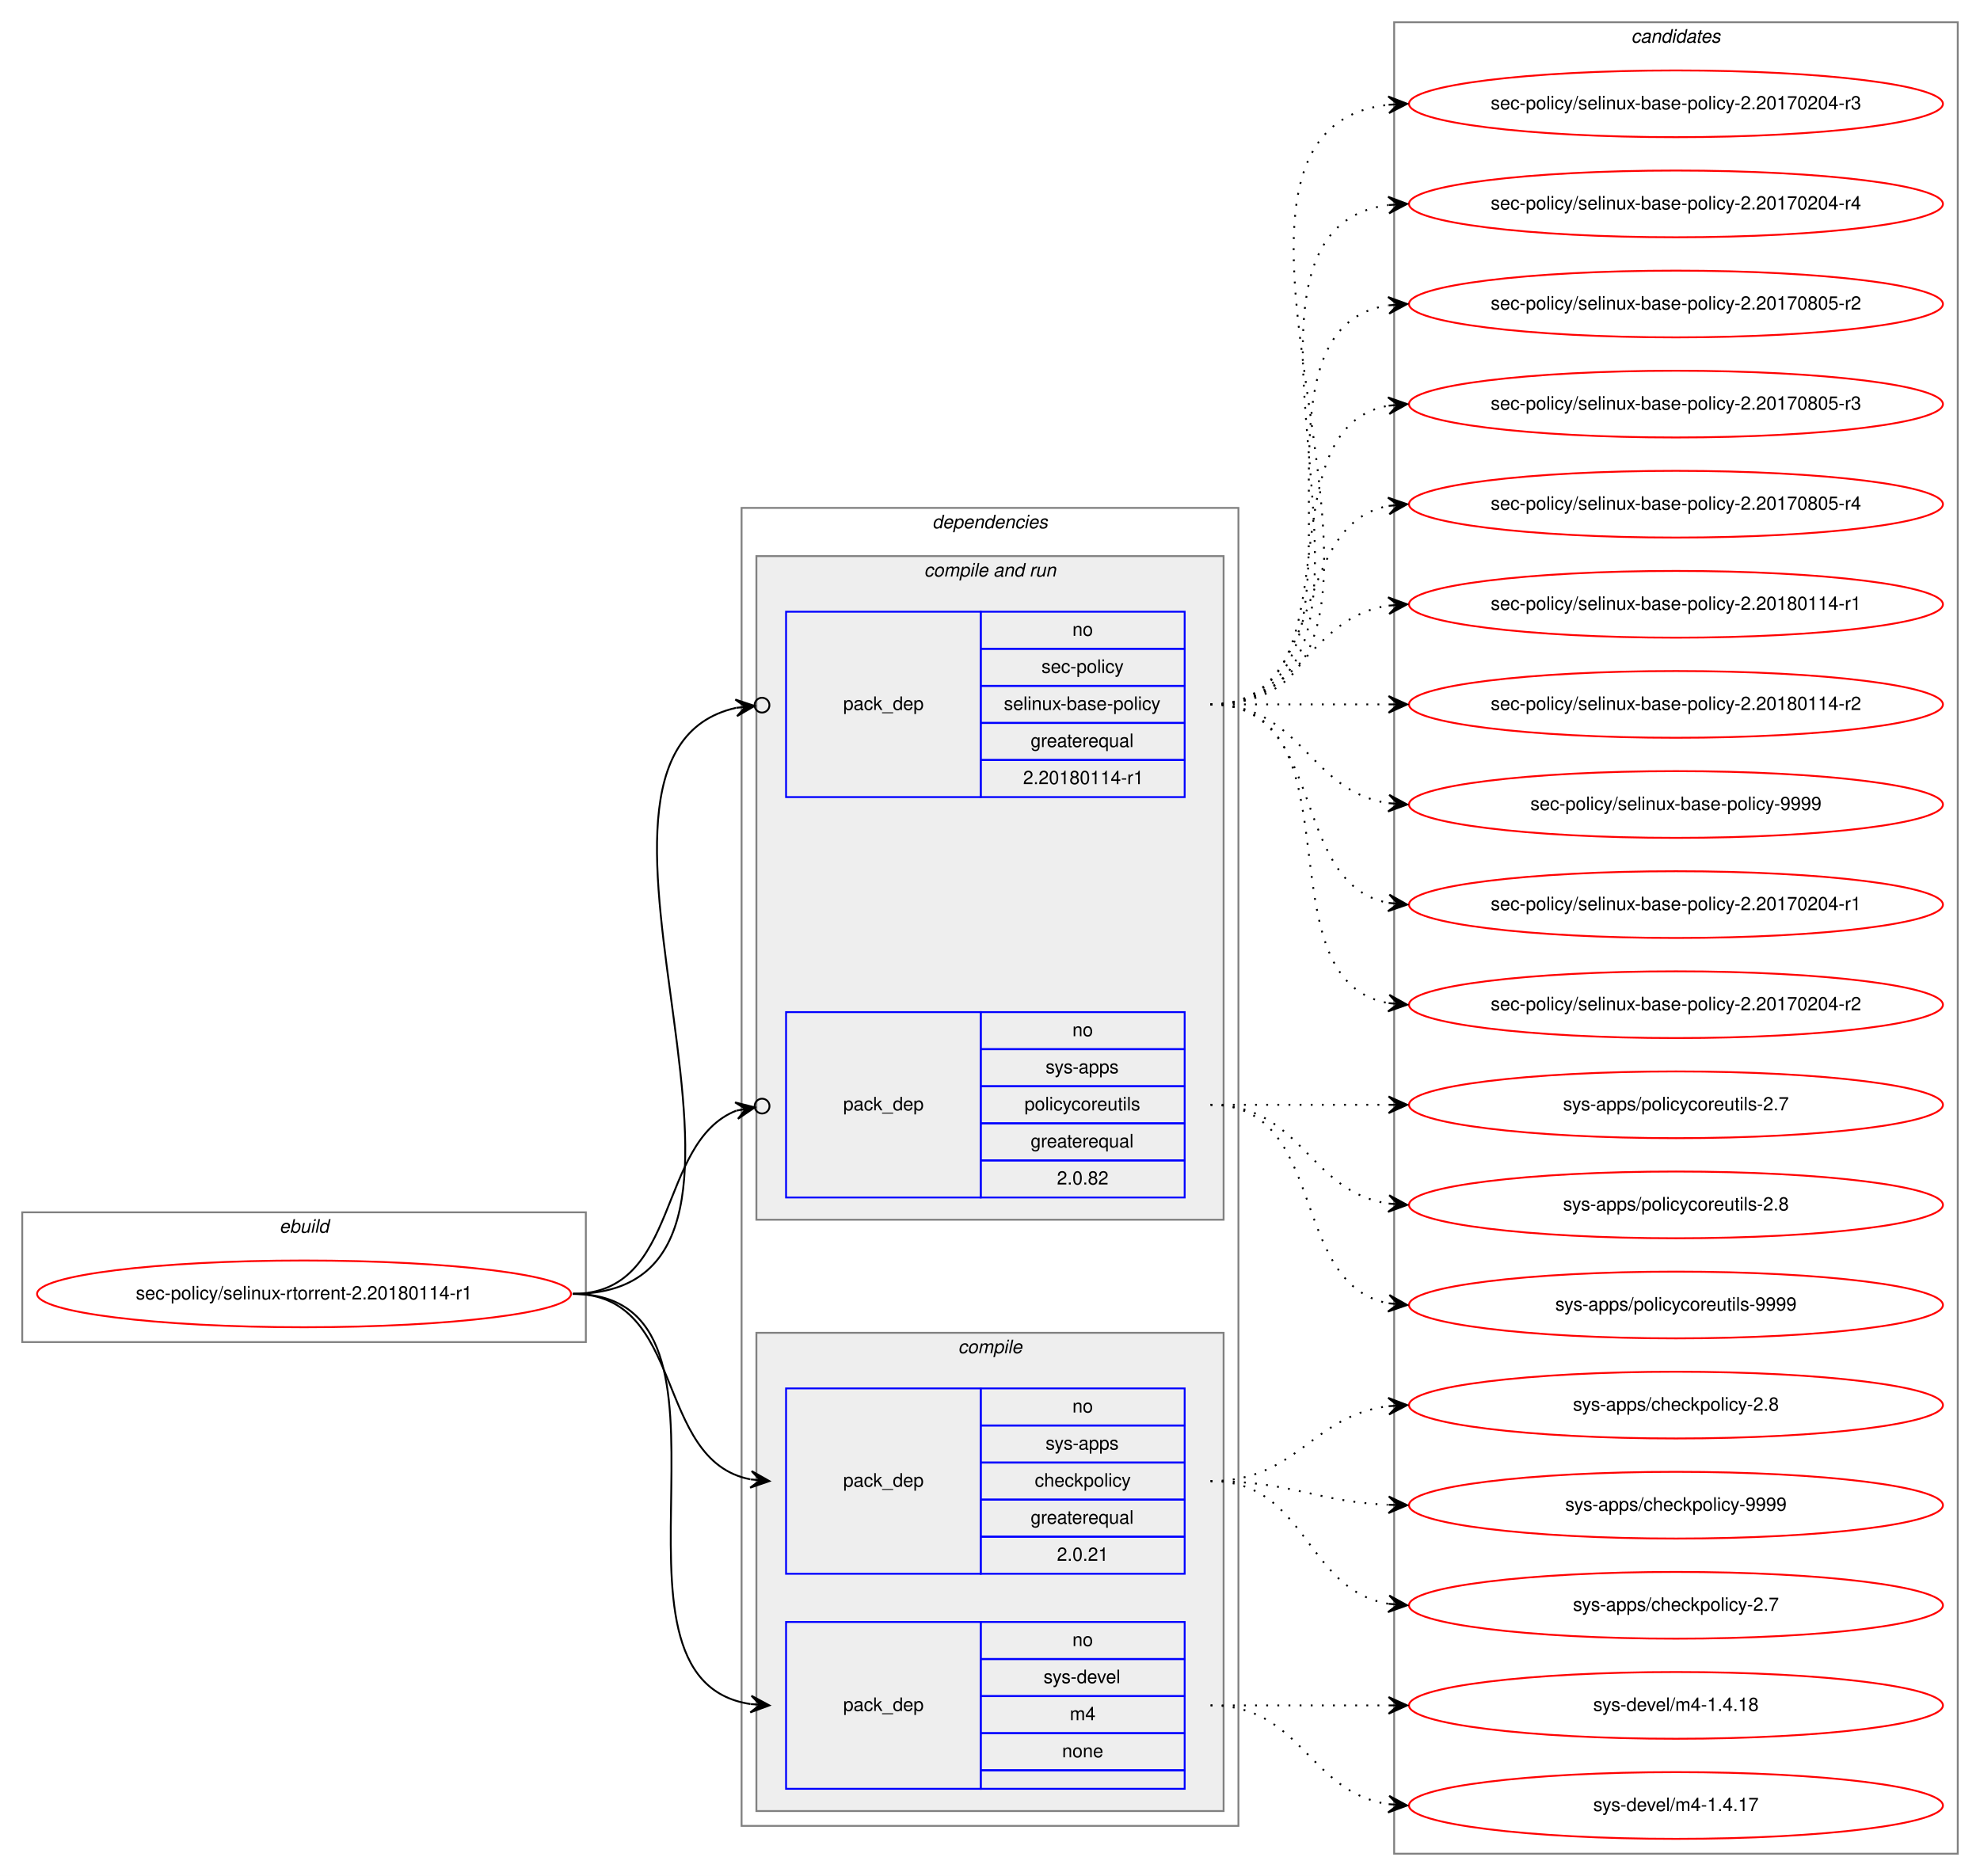
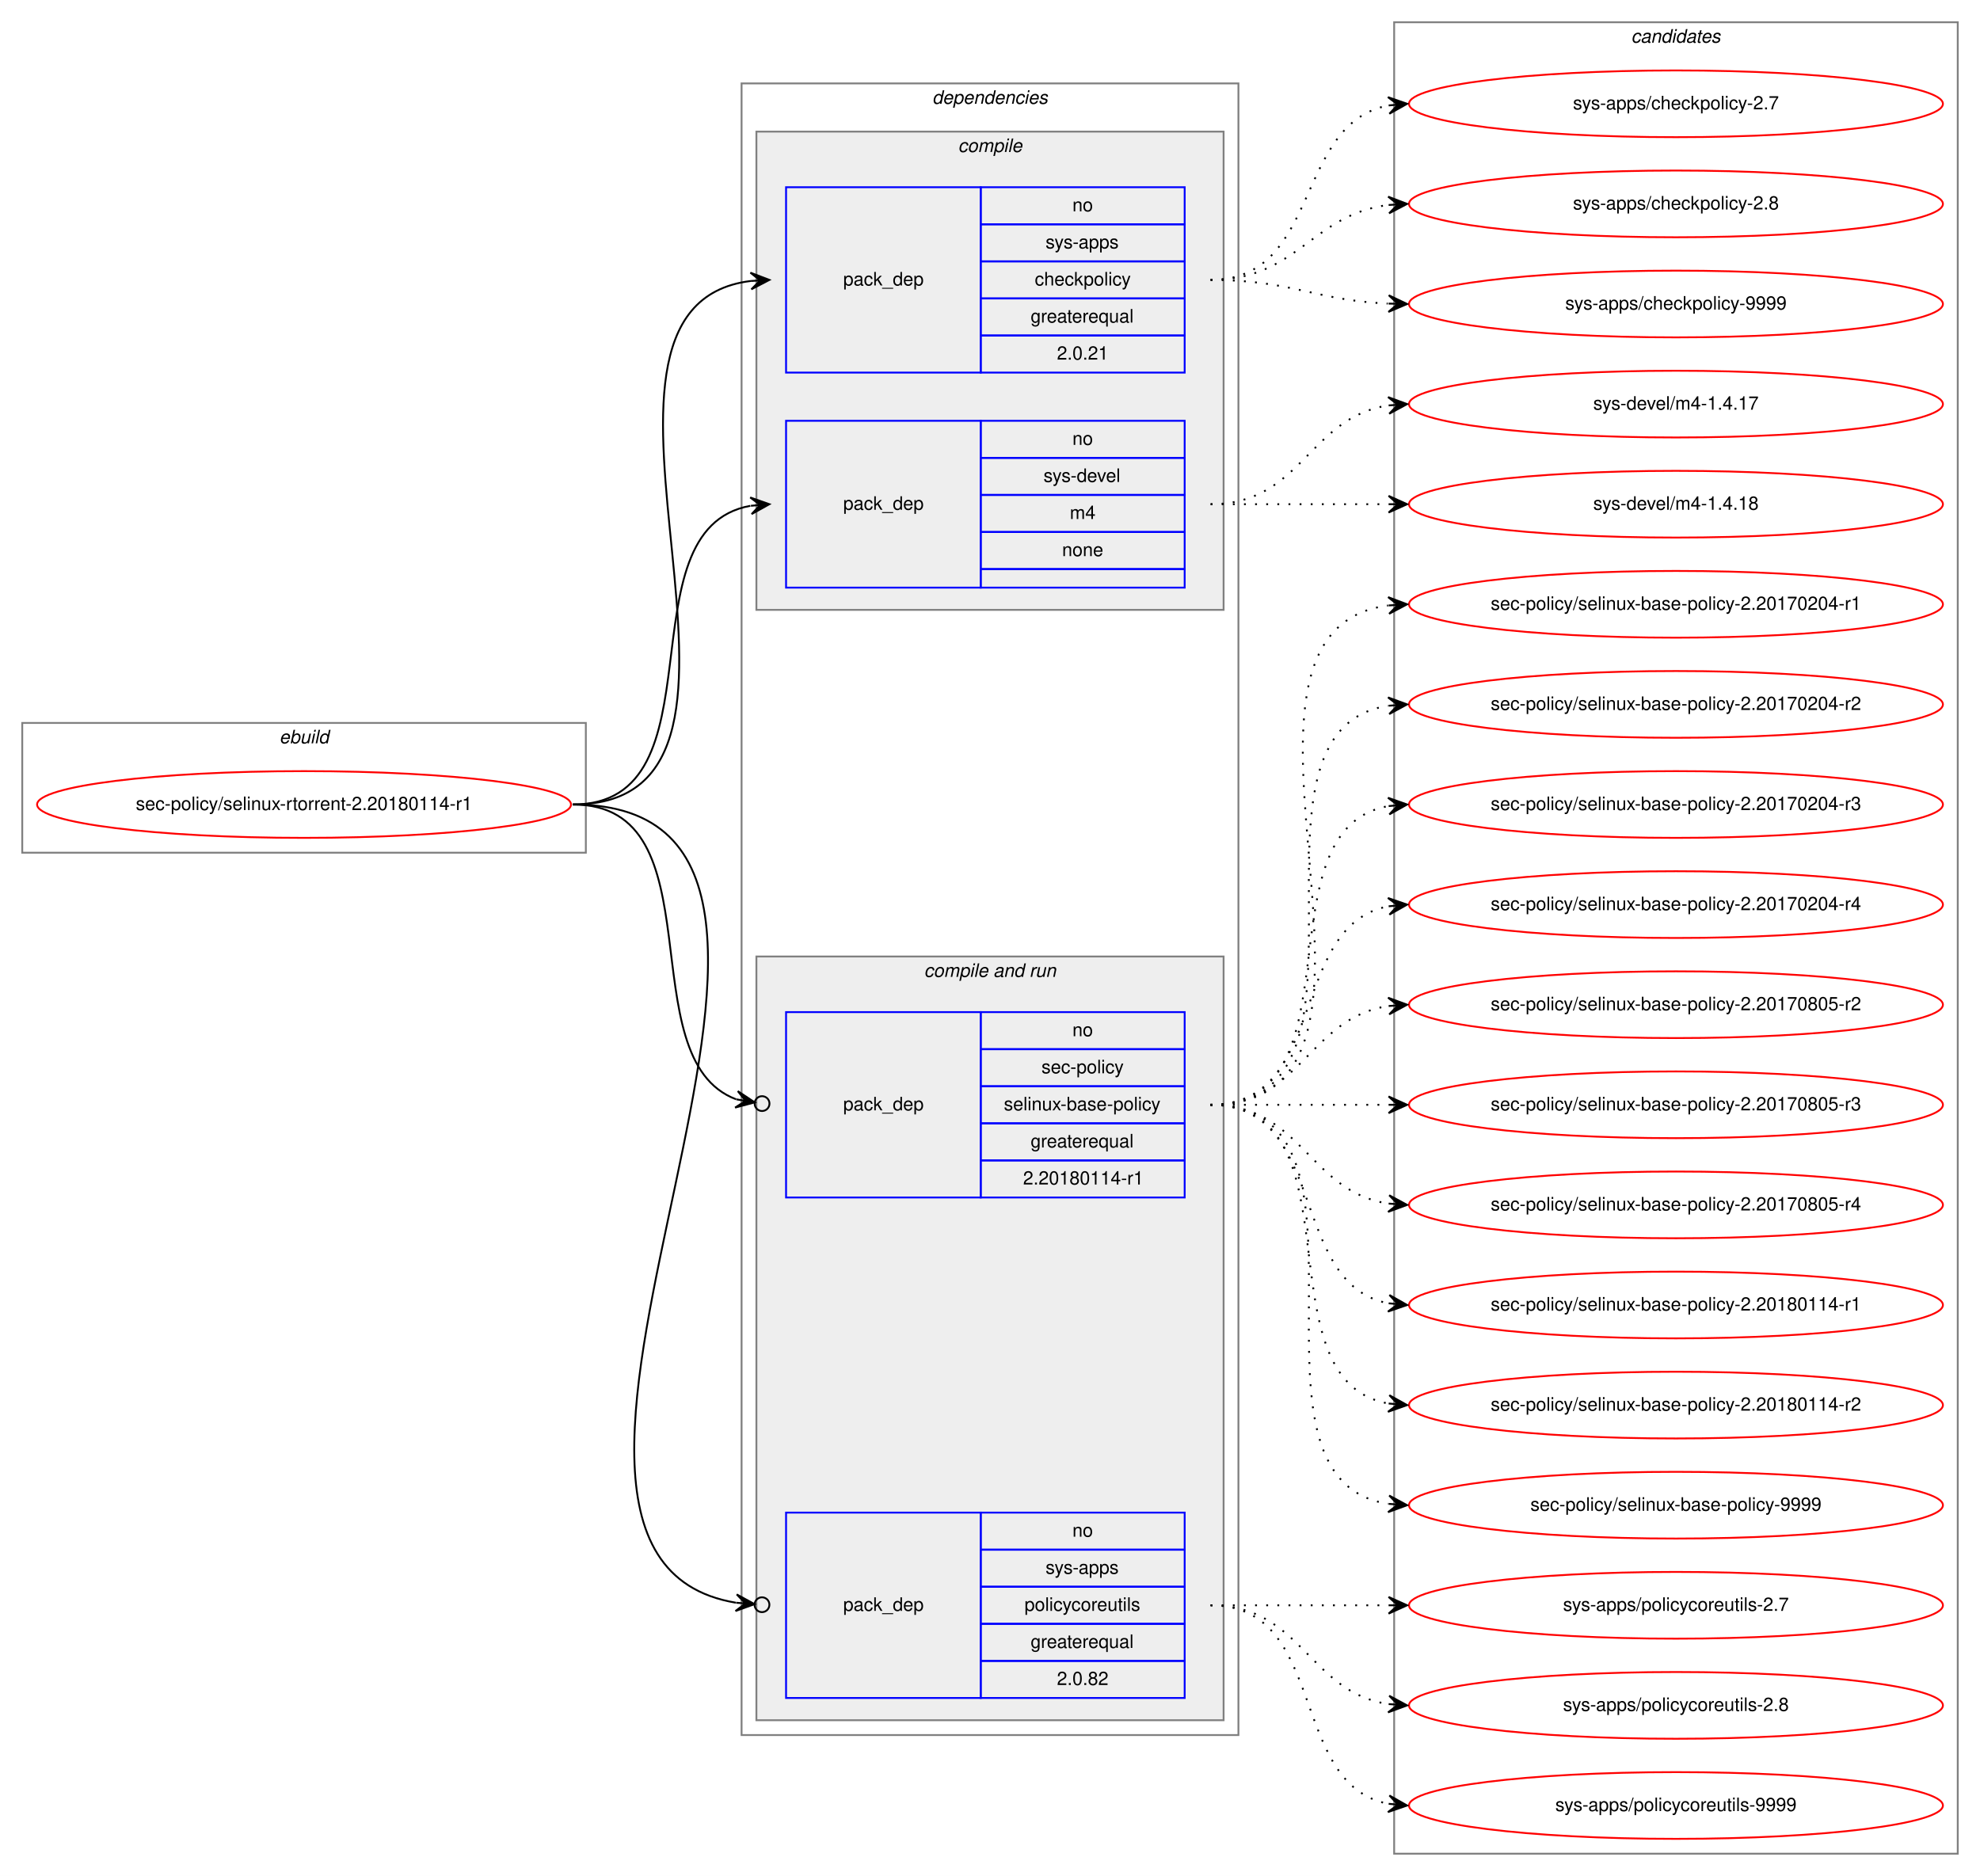
<svg xmlns="http://www.w3.org/2000/svg" xmlns:xlink="http://www.w3.org/1999/xlink" width="1068pt" height="1012pt" viewBox="0.00 0.00 1068.00 1012.00">
  <g id="graph0" class="graph" transform="scale(1 1) rotate(0) translate(4 1008)">
    <polygon fill="white" stroke="transparent" points="-4,4 -4,-1008 1064,-1008 1064,4 -4,4" />
    <g id="clust1" class="cluster">
-       <polygon fill="none" stroke="gray" points="8,-284 8,-354 312,-354 312,-284 8,-284" />
-       <text text-anchor="start" x="146.66" y="-343" font-family="Helvetica,sans-Serif" font-style="italic" font-size="10.00">ebuild</text>
+       <polygon fill="none" stroke="gray" points="8,-548 8,-618 312,-618 312,-548 8,-548" />
+       <text text-anchor="start" x="146.66" y="-607" font-family="Helvetica,sans-Serif" font-style="italic" font-size="10.00">ebuild</text>
    </g>
    <g id="clust2" class="cluster">
-       <polygon fill="none" stroke="gray" points="396,-23 396,-734 664,-734 664,-23 396,-23" />
-       <text text-anchor="start" x="498.86" y="-723" font-family="Helvetica,sans-Serif" font-style="italic" font-size="10.00">dependencies</text>
+       <polygon fill="none" stroke="gray" points="396,-72 396,-963 664,-963 664,-72 396,-72" />
+       <text text-anchor="start" x="498.86" y="-952" font-family="Helvetica,sans-Serif" font-style="italic" font-size="10.00">dependencies</text>
+     </g>
+     <g id="clust3" class="cluster">
+       <polygon fill="#eeeeee" stroke="gray" points="404,-679 404,-937 656,-937 656,-679 404,-679" />
+       <text text-anchor="start" x="512.77" y="-926" font-family="Helvetica,sans-Serif" font-style="italic" font-size="10.00">compile</text>
    </g>
    <g id="clust6" class="cluster">
-       <polygon fill="#eeeeee" stroke="gray" points="404,-350 404,-708 656,-708 656,-350 404,-350" />
-       <text text-anchor="start" x="494.42" y="-697" font-family="Helvetica,sans-Serif" font-style="italic" font-size="10.00">compile and run</text>
-     </g>
-     <g id="clust3" class="cluster">
-       <polygon fill="#eeeeee" stroke="gray" points="404,-31 404,-289 656,-289 656,-31 404,-31" />
-       <text text-anchor="start" x="512.77" y="-278" font-family="Helvetica,sans-Serif" font-style="italic" font-size="10.00">compile</text>
+       <polygon fill="#eeeeee" stroke="gray" points="404,-80 404,-492 656,-492 656,-80 404,-80" />
+       <text text-anchor="start" x="494.42" y="-481" font-family="Helvetica,sans-Serif" font-style="italic" font-size="10.00">compile and run</text>
    </g>
    <g id="clust10" class="cluster">
      <polygon fill="none" stroke="gray" points="748,-8 748,-996 1052,-996 1052,-8 748,-8" />
      <text text-anchor="start" x="875.82" y="-985" font-family="Helvetica,sans-Serif" font-style="italic" font-size="10.00">candidates</text>
    </g>
    <g id="node1" class="node">
      <g id="a_node1">
        <a xlink:href="../sec-policy/selinux-rtorrent-2.20180114-r1.svg" xlink:title="sec-policy/selinux-rtorrent-2.20180114-r1">
-           <ellipse fill="none" stroke="red" cx="160" cy="-310" rx="144" ry="18" />
-           <text text-anchor="middle" x="160" y="-307" font-family="Helvetica,sans-Serif" font-size="10.00">sec-policy/selinux-rtorrent-2.20180114-r1</text>
+           <ellipse fill="none" stroke="red" cx="160" cy="-574" rx="144" ry="18" />
+           <text text-anchor="middle" x="160" y="-571" font-family="Helvetica,sans-Serif" font-size="10.00">sec-policy/selinux-rtorrent-2.20180114-r1</text>
        </a>
      </g>
    </g>
    <g id="node2" class="node">
-       <polygon fill="none" stroke="blue" points="420,-159 420,-259 525,-259 525,-159 420,-159" />
-       <text text-anchor="start" x="450.82" y="-206" font-family="Helvetica,sans-Serif" font-size="10.00">pack_dep</text>
-       <polygon fill="none" stroke="blue" points="525,-239 525,-259 635,-259 635,-239 525,-239" />
-       <text text-anchor="start" x="574.44" y="-246" font-family="Helvetica,sans-Serif" font-size="10.00">no</text>
-       <polygon fill="none" stroke="blue" points="525,-219 525,-239 635,-239 635,-219 525,-219" />
-       <text text-anchor="start" x="559.99" y="-226" font-family="Helvetica,sans-Serif" font-size="10.00">sys-apps</text>
-       <polygon fill="none" stroke="blue" points="525,-199 525,-219 635,-219 635,-199 525,-199" />
-       <text text-anchor="start" x="554.16" y="-206" font-family="Helvetica,sans-Serif" font-size="10.00">checkpolicy</text>
-       <polygon fill="none" stroke="blue" points="525,-179 525,-199 635,-199 635,-179 525,-179" />
-       <text text-anchor="start" x="551.92" y="-186" font-family="Helvetica,sans-Serif" font-size="10.00">greaterequal</text>
-       <polygon fill="none" stroke="blue" points="525,-159 525,-179 635,-179 635,-159 525,-159" />
-       <text text-anchor="start" x="566.1" y="-166" font-family="Helvetica,sans-Serif" font-size="10.00">2.0.21</text>
+       <polygon fill="none" stroke="blue" points="420,-807 420,-907 525,-907 525,-807 420,-807" />
+       <text text-anchor="start" x="450.82" y="-854" font-family="Helvetica,sans-Serif" font-size="10.00">pack_dep</text>
+       <polygon fill="none" stroke="blue" points="525,-887 525,-907 635,-907 635,-887 525,-887" />
+       <text text-anchor="start" x="574.44" y="-894" font-family="Helvetica,sans-Serif" font-size="10.00">no</text>
+       <polygon fill="none" stroke="blue" points="525,-867 525,-887 635,-887 635,-867 525,-867" />
+       <text text-anchor="start" x="559.99" y="-874" font-family="Helvetica,sans-Serif" font-size="10.00">sys-apps</text>
+       <polygon fill="none" stroke="blue" points="525,-847 525,-867 635,-867 635,-847 525,-847" />
+       <text text-anchor="start" x="554.16" y="-854" font-family="Helvetica,sans-Serif" font-size="10.00">checkpolicy</text>
+       <polygon fill="none" stroke="blue" points="525,-827 525,-847 635,-847 635,-827 525,-827" />
+       <text text-anchor="start" x="551.92" y="-834" font-family="Helvetica,sans-Serif" font-size="10.00">greaterequal</text>
+       <polygon fill="none" stroke="blue" points="525,-807 525,-827 635,-827 635,-807 525,-807" />
+       <text text-anchor="start" x="566.1" y="-814" font-family="Helvetica,sans-Serif" font-size="10.00">2.0.21</text>
    </g>
    <g id="edge1" class="edge">
-       <path fill="none" stroke="black" d="M305,-310C366.39,-310 348.38,-220.12 400.77,-209.94" />
-       <polygon fill="black" stroke="black" points="411,-209 401.45,-214.39 406.02,-209.46 401.04,-209.91 401.04,-209.91 401.04,-209.91 406.02,-209.46 400.63,-205.43 411,-209 411,-209" />
+       <path fill="none" stroke="black" d="M305,-574C435.77,-574 285.06,-842.27 400.98,-856.42" />
+       <polygon fill="black" stroke="black" points="411,-857 400.76,-860.91 406.01,-856.71 401.02,-856.42 401.02,-856.42 401.02,-856.42 406.01,-856.71 401.28,-851.93 411,-857 411,-857" />
    </g>
    <g id="node3" class="node">
-       <polygon fill="none" stroke="blue" points="420,-43 420,-133 525,-133 525,-43 420,-43" />
-       <text text-anchor="start" x="450.82" y="-85" font-family="Helvetica,sans-Serif" font-size="10.00">pack_dep</text>
-       <polygon fill="none" stroke="blue" points="525,-113 525,-133 635,-133 635,-113 525,-113" />
-       <text text-anchor="start" x="574.44" y="-120" font-family="Helvetica,sans-Serif" font-size="10.00">no</text>
-       <polygon fill="none" stroke="blue" points="525,-93 525,-113 635,-113 635,-93 525,-93" />
-       <text text-anchor="start" x="558.88" y="-100" font-family="Helvetica,sans-Serif" font-size="10.00">sys-devel</text>
-       <polygon fill="none" stroke="blue" points="525,-73 525,-93 635,-93 635,-73 525,-73" />
-       <text text-anchor="start" x="573.05" y="-80" font-family="Helvetica,sans-Serif" font-size="10.00">m4</text>
-       <polygon fill="none" stroke="blue" points="525,-53 525,-73 635,-73 635,-53 525,-53" />
-       <text text-anchor="start" x="568.88" y="-60" font-family="Helvetica,sans-Serif" font-size="10.00">none</text>
-       <polygon fill="none" stroke="blue" points="525,-43 525,-53 635,-53 635,-43 525,-43" />
+       <polygon fill="none" stroke="blue" points="420,-691 420,-781 525,-781 525,-691 420,-691" />
+       <text text-anchor="start" x="450.82" y="-733" font-family="Helvetica,sans-Serif" font-size="10.00">pack_dep</text>
+       <polygon fill="none" stroke="blue" points="525,-761 525,-781 635,-781 635,-761 525,-761" />
+       <text text-anchor="start" x="574.44" y="-768" font-family="Helvetica,sans-Serif" font-size="10.00">no</text>
+       <polygon fill="none" stroke="blue" points="525,-741 525,-761 635,-761 635,-741 525,-741" />
+       <text text-anchor="start" x="558.88" y="-748" font-family="Helvetica,sans-Serif" font-size="10.00">sys-devel</text>
+       <polygon fill="none" stroke="blue" points="525,-721 525,-741 635,-741 635,-721 525,-721" />
+       <text text-anchor="start" x="573.05" y="-728" font-family="Helvetica,sans-Serif" font-size="10.00">m4</text>
+       <polygon fill="none" stroke="blue" points="525,-701 525,-721 635,-721 635,-701 525,-701" />
+       <text text-anchor="start" x="568.88" y="-708" font-family="Helvetica,sans-Serif" font-size="10.00">none</text>
+       <polygon fill="none" stroke="blue" points="525,-691 525,-701 635,-701 635,-691 525,-691" />
    </g>
    <g id="edge2" class="edge">
-       <path fill="none" stroke="black" d="M305,-310C410.71,-310 308.9,-102.5 400.83,-88.72" />
-       <polygon fill="black" stroke="black" points="411,-88 401.34,-93.19 406.01,-88.35 401.02,-88.7 401.02,-88.7 401.02,-88.7 406.01,-88.35 400.71,-84.22 411,-88 411,-88" />
+       <path fill="none" stroke="black" d="M305,-574C387.35,-574 330.36,-722.38 400.73,-735.13" />
+       <polygon fill="black" stroke="black" points="411,-736 400.66,-739.64 406.02,-735.58 401.04,-735.15 401.04,-735.15 401.04,-735.15 406.02,-735.58 401.42,-730.67 411,-736 411,-736" />
    </g>
    <g id="node4" class="node">
-       <polygon fill="none" stroke="blue" points="420,-578 420,-678 525,-678 525,-578 420,-578" />
-       <text text-anchor="start" x="450.82" y="-625" font-family="Helvetica,sans-Serif" font-size="10.00">pack_dep</text>
-       <polygon fill="none" stroke="blue" points="525,-658 525,-678 635,-678 635,-658 525,-658" />
-       <text text-anchor="start" x="574.44" y="-665" font-family="Helvetica,sans-Serif" font-size="10.00">no</text>
-       <polygon fill="none" stroke="blue" points="525,-638 525,-658 635,-658 635,-638 525,-638" />
-       <text text-anchor="start" x="557.77" y="-645" font-family="Helvetica,sans-Serif" font-size="10.00">sec-policy</text>
-       <polygon fill="none" stroke="blue" points="525,-618 525,-638 635,-638 635,-618 525,-618" />
-       <text text-anchor="start" x="537.48" y="-625" font-family="Helvetica,sans-Serif" font-size="10.00">selinux-base-policy</text>
-       <polygon fill="none" stroke="blue" points="525,-598 525,-618 635,-618 635,-598 525,-598" />
-       <text text-anchor="start" x="551.92" y="-605" font-family="Helvetica,sans-Serif" font-size="10.00">greaterequal</text>
-       <polygon fill="none" stroke="blue" points="525,-578 525,-598 635,-598 635,-578 525,-578" />
-       <text text-anchor="start" x="547.84" y="-585" font-family="Helvetica,sans-Serif" font-size="10.00">2.20180114-r1</text>
-     </g>
-     <g id="edge3" class="edge">
-       <path fill="none" stroke="black" d="M305,-310C447.29,-310 278.58,-600.07 392.93,-626.13" />
-       <ellipse fill="none" stroke="black" cx="407.02" cy="-627.59" rx="4" ry="4" />
-       <polygon fill="black" stroke="black" points="403.04,-627.18 392.63,-630.63 398.07,-626.66 393.1,-626.15 393.1,-626.15 393.1,-626.15 398.07,-626.66 393.56,-621.67 403.04,-627.18 403.04,-627.18" />
-     </g>
-     <g id="node5" class="node">
      <polygon fill="none" stroke="blue" points="420,-362 420,-462 525,-462 525,-362 420,-362" />
      <text text-anchor="start" x="450.82" y="-409" font-family="Helvetica,sans-Serif" font-size="10.00">pack_dep</text>
      <polygon fill="none" stroke="blue" points="525,-442 525,-462 635,-462 635,-442 525,-442" />
      <text text-anchor="start" x="574.44" y="-449" font-family="Helvetica,sans-Serif" font-size="10.00">no</text>
      <polygon fill="none" stroke="blue" points="525,-422 525,-442 635,-442 635,-422 525,-422" />
-       <text text-anchor="start" x="559.99" y="-429" font-family="Helvetica,sans-Serif" font-size="10.00">sys-apps</text>
+       <text text-anchor="start" x="557.77" y="-429" font-family="Helvetica,sans-Serif" font-size="10.00">sec-policy</text>
      <polygon fill="none" stroke="blue" points="525,-402 525,-422 635,-422 635,-402 525,-402" />
-       <text text-anchor="start" x="548.6" y="-409" font-family="Helvetica,sans-Serif" font-size="10.00">policycoreutils</text>
+       <text text-anchor="start" x="537.48" y="-409" font-family="Helvetica,sans-Serif" font-size="10.00">selinux-base-policy</text>
      <polygon fill="none" stroke="blue" points="525,-382 525,-402 635,-402 635,-382 525,-382" />
      <text text-anchor="start" x="551.92" y="-389" font-family="Helvetica,sans-Serif" font-size="10.00">greaterequal</text>
      <polygon fill="none" stroke="blue" points="525,-362 525,-382 635,-382 635,-362 525,-362" />
-       <text text-anchor="start" x="566.1" y="-369" font-family="Helvetica,sans-Serif" font-size="10.00">2.0.82</text>
+       <text text-anchor="start" x="547.84" y="-369" font-family="Helvetica,sans-Serif" font-size="10.00">2.20180114-r1</text>
+     </g>
+     <g id="edge3" class="edge">
+       <path fill="none" stroke="black" d="M305,-574C384.15,-574 334.57,-436.91 393.1,-414.95" />
+       <ellipse fill="none" stroke="black" cx="407.05" cy="-412.65" rx="4" ry="4" />
+       <polygon fill="black" stroke="black" points="403.11,-413.3 393.97,-419.37 398.17,-414.11 393.24,-414.93 393.24,-414.93 393.24,-414.93 398.17,-414.11 392.51,-410.49 403.11,-413.3 403.11,-413.3" />
+     </g>
+     <g id="node5" class="node">
+       <polygon fill="none" stroke="blue" points="420,-92 420,-192 525,-192 525,-92 420,-92" />
+       <text text-anchor="start" x="450.82" y="-139" font-family="Helvetica,sans-Serif" font-size="10.00">pack_dep</text>
+       <polygon fill="none" stroke="blue" points="525,-172 525,-192 635,-192 635,-172 525,-172" />
+       <text text-anchor="start" x="574.44" y="-179" font-family="Helvetica,sans-Serif" font-size="10.00">no</text>
+       <polygon fill="none" stroke="blue" points="525,-152 525,-172 635,-172 635,-152 525,-152" />
+       <text text-anchor="start" x="559.99" y="-159" font-family="Helvetica,sans-Serif" font-size="10.00">sys-apps</text>
+       <polygon fill="none" stroke="blue" points="525,-132 525,-152 635,-152 635,-132 525,-132" />
+       <text text-anchor="start" x="548.6" y="-139" font-family="Helvetica,sans-Serif" font-size="10.00">policycoreutils</text>
+       <polygon fill="none" stroke="blue" points="525,-112 525,-132 635,-132 635,-112 525,-112" />
+       <text text-anchor="start" x="551.92" y="-119" font-family="Helvetica,sans-Serif" font-size="10.00">greaterequal</text>
+       <polygon fill="none" stroke="blue" points="525,-92 525,-112 635,-112 635,-92 525,-92" />
+       <text text-anchor="start" x="566.1" y="-99" font-family="Helvetica,sans-Serif" font-size="10.00">2.0.82</text>
    </g>
    <g id="edge4" class="edge">
-       <path fill="none" stroke="black" d="M305,-310C363.48,-310 349.84,-391.62 393.11,-408.84" />
-       <ellipse fill="none" stroke="black" cx="407.06" cy="-411.3" rx="4" ry="4" />
-       <polygon fill="black" stroke="black" points="403.12,-410.61 392.49,-413.3 398.2,-409.74 393.28,-408.86 393.28,-408.86 393.28,-408.86 398.2,-409.74 394.06,-404.43 403.12,-410.61 403.12,-410.61" />
+       <path fill="none" stroke="black" d="M305,-574C496.13,-574 231.99,-170.21 392.88,-143.4" />
+       <ellipse fill="none" stroke="black" cx="407.01" cy="-142.31" rx="4" ry="4" />
+       <polygon fill="black" stroke="black" points="403.02,-142.62 393.4,-147.87 398.04,-143 393.05,-143.38 393.05,-143.38 393.05,-143.38 398.04,-143 392.71,-138.9 403.02,-142.62 403.02,-142.62" />
    </g>
    <g id="node6" class="node">
      <g id="a_node6">
        <a xlink:href="../sys-apps/checkpolicy-2.7.svg" xlink:title="sys-apps/checkpolicy-2.7">
-           <ellipse fill="none" stroke="red" cx="900" cy="-142" rx="144" ry="18" />
-           <text text-anchor="middle" x="900" y="-139" font-family="Helvetica,sans-Serif" font-size="10.00">sys-apps/checkpolicy-2.7</text>
+           <ellipse fill="none" stroke="red" cx="900" cy="-952" rx="144" ry="18" />
+           <text text-anchor="middle" x="900" y="-949" font-family="Helvetica,sans-Serif" font-size="10.00">sys-apps/checkpolicy-2.7</text>
        </a>
      </g>
    </g>
    <g id="edge5" class="edge">
-       <path fill="none" stroke="black" stroke-dasharray="1,5" d="M649,-209C701.14,-209 699.72,-150.36 744.95,-142.8" />
-       <polygon fill="black" stroke="black" points="755,-142 745.39,-147.28 750.02,-142.4 745.03,-142.79 745.03,-142.79 745.03,-142.79 750.02,-142.4 744.67,-138.31 755,-142 755,-142" />
+       <path fill="none" stroke="black" stroke-dasharray="1,5" d="M649,-857C708.68,-857 693.79,-941.54 745.03,-951.12" />
+       <polygon fill="black" stroke="black" points="755,-952 744.64,-955.6 750.02,-951.56 745.04,-951.12 745.04,-951.12 745.04,-951.12 750.02,-951.56 745.43,-946.64 755,-952 755,-952" />
    </g>
    <g id="node7" class="node">
      <g id="a_node7">
        <a xlink:href="../sys-apps/checkpolicy-2.8.svg" xlink:title="sys-apps/checkpolicy-2.8">
-           <ellipse fill="none" stroke="red" cx="900" cy="-250" rx="144" ry="18" />
-           <text text-anchor="middle" x="900" y="-247" font-family="Helvetica,sans-Serif" font-size="10.00">sys-apps/checkpolicy-2.8</text>
+           <ellipse fill="none" stroke="red" cx="900" cy="-898" rx="144" ry="18" />
+           <text text-anchor="middle" x="900" y="-895" font-family="Helvetica,sans-Serif" font-size="10.00">sys-apps/checkpolicy-2.8</text>
        </a>
      </g>
    </g>
    <g id="edge6" class="edge">
-       <path fill="none" stroke="black" stroke-dasharray="1,5" d="M649,-209C695.96,-209 703.56,-244.44 744.99,-249.42" />
-       <polygon fill="black" stroke="black" points="755,-250 744.76,-253.91 750.01,-249.71 745.02,-249.42 745.02,-249.42 745.02,-249.42 750.01,-249.71 745.28,-244.93 755,-250 755,-250" />
+       <path fill="none" stroke="black" stroke-dasharray="1,5" d="M649,-857C695.96,-857 703.56,-892.44 744.99,-897.42" />
+       <polygon fill="black" stroke="black" points="755,-898 744.76,-901.91 750.01,-897.71 745.02,-897.42 745.02,-897.42 745.02,-897.42 750.01,-897.71 745.28,-892.93 755,-898 755,-898" />
    </g>
    <g id="node8" class="node">
      <g id="a_node8">
        <a xlink:href="../sys-apps/checkpolicy-9999.svg" xlink:title="sys-apps/checkpolicy-9999">
-           <ellipse fill="none" stroke="red" cx="900" cy="-196" rx="144" ry="18" />
-           <text text-anchor="middle" x="900" y="-193" font-family="Helvetica,sans-Serif" font-size="10.00">sys-apps/checkpolicy-9999</text>
+           <ellipse fill="none" stroke="red" cx="900" cy="-844" rx="144" ry="18" />
+           <text text-anchor="middle" x="900" y="-841" font-family="Helvetica,sans-Serif" font-size="10.00">sys-apps/checkpolicy-9999</text>
        </a>
      </g>
    </g>
    <g id="edge7" class="edge">
-       <path fill="none" stroke="black" stroke-dasharray="1,5" d="M649,-209C692.76,-209 705.58,-197.95 744.51,-196.23" />
-       <polygon fill="black" stroke="black" points="755,-196 745.1,-200.71 750,-196.11 745,-196.22 745,-196.22 745,-196.22 750,-196.11 744.91,-191.72 755,-196 755,-196" />
+       <path fill="none" stroke="black" stroke-dasharray="1,5" d="M649,-857C692.76,-857 705.58,-845.95 744.51,-844.23" />
+       <polygon fill="black" stroke="black" points="755,-844 745.1,-848.71 750,-844.11 745,-844.22 745,-844.22 745,-844.22 750,-844.11 744.91,-839.72 755,-844 755,-844" />
    </g>
    <g id="node9" class="node">
      <g id="a_node9">
        <a xlink:href="../sys-devel/m4-1.4.17.svg" xlink:title="sys-devel/m4-1.4.17">
-           <ellipse fill="none" stroke="red" cx="900" cy="-34" rx="144" ry="18" />
-           <text text-anchor="middle" x="900" y="-31" font-family="Helvetica,sans-Serif" font-size="10.00">sys-devel/m4-1.4.17</text>
+           <ellipse fill="none" stroke="red" cx="900" cy="-790" rx="144" ry="18" />
+           <text text-anchor="middle" x="900" y="-787" font-family="Helvetica,sans-Serif" font-size="10.00">sys-devel/m4-1.4.17</text>
        </a>
      </g>
    </g>
    <g id="edge8" class="edge">
-       <path fill="none" stroke="black" stroke-dasharray="1,5" d="M649,-88C698.26,-88 701.85,-41.13 744.86,-34.72" />
-       <polygon fill="black" stroke="black" points="755,-34 745.35,-39.2 750.01,-34.36 745.03,-34.71 745.03,-34.71 745.03,-34.71 750.01,-34.36 744.71,-30.22 755,-34 755,-34" />
+       <path fill="none" stroke="black" stroke-dasharray="1,5" d="M649,-736C698.26,-736 701.85,-782.87 744.86,-789.28" />
+       <polygon fill="black" stroke="black" points="755,-790 744.71,-793.78 750.01,-789.64 745.03,-789.29 745.03,-789.29 745.03,-789.29 750.01,-789.64 745.35,-784.8 755,-790 755,-790" />
    </g>
    <g id="node10" class="node">
      <g id="a_node10">
        <a xlink:href="../sys-devel/m4-1.4.18.svg" xlink:title="sys-devel/m4-1.4.18">
-           <ellipse fill="none" stroke="red" cx="900" cy="-88" rx="144" ry="18" />
-           <text text-anchor="middle" x="900" y="-85" font-family="Helvetica,sans-Serif" font-size="10.00">sys-devel/m4-1.4.18</text>
+           <ellipse fill="none" stroke="red" cx="900" cy="-736" rx="144" ry="18" />
+           <text text-anchor="middle" x="900" y="-733" font-family="Helvetica,sans-Serif" font-size="10.00">sys-devel/m4-1.4.18</text>
        </a>
      </g>
    </g>
    <g id="edge9" class="edge">
-       <path fill="none" stroke="black" stroke-dasharray="1,5" d="M649,-88C692.43,-88 705.83,-88 744.57,-88" />
-       <polygon fill="black" stroke="black" points="755,-88 745,-92.5 750,-88 745,-88 745,-88 745,-88 750,-88 745,-83.5 755,-88 755,-88" />
+       <path fill="none" stroke="black" stroke-dasharray="1,5" d="M649,-736C692.43,-736 705.83,-736 744.57,-736" />
+       <polygon fill="black" stroke="black" points="755,-736 745,-740.5 750,-736 745,-736 745,-736 745,-736 750,-736 745,-731.5 755,-736 755,-736" />
    </g>
    <g id="node11" class="node">
      <g id="a_node11">
        <a xlink:href="../sec-policy/selinux-base-policy-2.20170204-r1.svg" xlink:title="sec-policy/selinux-base-policy-2.20170204-r1">
-           <ellipse fill="none" stroke="red" cx="900" cy="-520" rx="144" ry="18" />
-           <text text-anchor="middle" x="900" y="-517" font-family="Helvetica,sans-Serif" font-size="10.00">sec-policy/selinux-base-policy-2.20170204-r1</text>
+           <ellipse fill="none" stroke="red" cx="900" cy="-682" rx="144" ry="18" />
+           <text text-anchor="middle" x="900" y="-679" font-family="Helvetica,sans-Serif" font-size="10.00">sec-policy/selinux-base-policy-2.20170204-r1</text>
        </a>
      </g>
    </g>
    <g id="edge10" class="edge">
-       <path fill="none" stroke="black" stroke-dasharray="1,5" d="M649,-628C712.58,-628 690.58,-531.49 744.79,-520.93" />
-       <polygon fill="black" stroke="black" points="755,-520 745.45,-525.39 750.02,-520.46 745.04,-520.91 745.04,-520.91 745.04,-520.91 750.02,-520.46 744.63,-516.43 755,-520 755,-520" />
+       <path fill="none" stroke="black" stroke-dasharray="1,5" d="M649,-412C774.27,-412 634.46,-666.92 744.71,-681.36" />
+       <polygon fill="black" stroke="black" points="755,-682 744.74,-685.87 750.01,-681.69 745.02,-681.38 745.02,-681.38 745.02,-681.38 750.01,-681.69 745.3,-676.89 755,-682 755,-682" />
    </g>
    <g id="node12" class="node">
      <g id="a_node12">
        <a xlink:href="../sec-policy/selinux-base-policy-2.20170204-r2.svg" xlink:title="sec-policy/selinux-base-policy-2.20170204-r2">
-           <ellipse fill="none" stroke="red" cx="900" cy="-466" rx="144" ry="18" />
-           <text text-anchor="middle" x="900" y="-463" font-family="Helvetica,sans-Serif" font-size="10.00">sec-policy/selinux-base-policy-2.20170204-r2</text>
+           <ellipse fill="none" stroke="red" cx="900" cy="-628" rx="144" ry="18" />
+           <text text-anchor="middle" x="900" y="-625" font-family="Helvetica,sans-Serif" font-size="10.00">sec-policy/selinux-base-policy-2.20170204-r2</text>
        </a>
      </g>
    </g>
    <g id="edge11" class="edge">
-       <path fill="none" stroke="black" stroke-dasharray="1,5" d="M649,-628C731.35,-628 674.36,-479.62 744.73,-466.87" />
-       <polygon fill="black" stroke="black" points="755,-466 745.42,-471.33 750.02,-466.42 745.04,-466.85 745.04,-466.85 745.04,-466.85 750.02,-466.42 744.66,-462.36 755,-466 755,-466" />
+       <path fill="none" stroke="black" stroke-dasharray="1,5" d="M649,-412C752.28,-412 655.19,-613.49 744.77,-627.26" />
+       <polygon fill="black" stroke="black" points="755,-628 744.7,-631.77 750.01,-627.64 745.03,-627.28 745.03,-627.28 745.03,-627.28 750.01,-627.64 745.35,-622.79 755,-628 755,-628" />
    </g>
    <g id="node13" class="node">
      <g id="a_node13">
        <a xlink:href="../sec-policy/selinux-base-policy-2.20170204-r3.svg" xlink:title="sec-policy/selinux-base-policy-2.20170204-r3">
-           <ellipse fill="none" stroke="red" cx="900" cy="-952" rx="144" ry="18" />
-           <text text-anchor="middle" x="900" y="-949" font-family="Helvetica,sans-Serif" font-size="10.00">sec-policy/selinux-base-policy-2.20170204-r3</text>
+           <ellipse fill="none" stroke="red" cx="900" cy="-574" rx="144" ry="18" />
+           <text text-anchor="middle" x="900" y="-571" font-family="Helvetica,sans-Serif" font-size="10.00">sec-policy/selinux-base-policy-2.20170204-r3</text>
        </a>
      </g>
    </g>
    <g id="edge12" class="edge">
-       <path fill="none" stroke="black" stroke-dasharray="1,5" d="M649,-628C796.96,-628 612.53,-936.99 744.91,-951.47" />
-       <polygon fill="black" stroke="black" points="755,-952 744.78,-955.97 750.01,-951.74 745.01,-951.48 745.01,-951.48 745.01,-951.48 750.01,-951.74 745.25,-946.99 755,-952 755,-952" />
+       <path fill="none" stroke="black" stroke-dasharray="1,5" d="M649,-412C731.35,-412 674.36,-560.38 744.73,-573.13" />
+       <polygon fill="black" stroke="black" points="755,-574 744.66,-577.64 750.02,-573.58 745.04,-573.15 745.04,-573.15 745.04,-573.15 750.02,-573.58 745.42,-568.67 755,-574 755,-574" />
    </g>
    <g id="node14" class="node">
      <g id="a_node14">
        <a xlink:href="../sec-policy/selinux-base-policy-2.20170204-r4.svg" xlink:title="sec-policy/selinux-base-policy-2.20170204-r4">
-           <ellipse fill="none" stroke="red" cx="900" cy="-898" rx="144" ry="18" />
-           <text text-anchor="middle" x="900" y="-895" font-family="Helvetica,sans-Serif" font-size="10.00">sec-policy/selinux-base-policy-2.20170204-r4</text>
+           <ellipse fill="none" stroke="red" cx="900" cy="-520" rx="144" ry="18" />
+           <text text-anchor="middle" x="900" y="-517" font-family="Helvetica,sans-Serif" font-size="10.00">sec-policy/selinux-base-policy-2.20170204-r4</text>
        </a>
      </g>
    </g>
    <g id="edge13" class="edge">
-       <path fill="none" stroke="black" stroke-dasharray="1,5" d="M649,-628C774.27,-628 634.46,-882.92 744.71,-897.36" />
-       <polygon fill="black" stroke="black" points="755,-898 744.74,-901.87 750.01,-897.69 745.02,-897.38 745.02,-897.38 745.02,-897.38 750.01,-897.69 745.3,-892.89 755,-898 755,-898" />
+       <path fill="none" stroke="black" stroke-dasharray="1,5" d="M649,-412C712.58,-412 690.58,-508.51 744.79,-519.07" />
+       <polygon fill="black" stroke="black" points="755,-520 744.63,-523.57 750.02,-519.54 745.04,-519.09 745.04,-519.09 745.04,-519.09 750.02,-519.54 745.45,-514.61 755,-520 755,-520" />
    </g>
    <g id="node15" class="node">
      <g id="a_node15">
        <a xlink:href="../sec-policy/selinux-base-policy-2.20170805-r2.svg" xlink:title="sec-policy/selinux-base-policy-2.20170805-r2">
-           <ellipse fill="none" stroke="red" cx="900" cy="-844" rx="144" ry="18" />
-           <text text-anchor="middle" x="900" y="-841" font-family="Helvetica,sans-Serif" font-size="10.00">sec-policy/selinux-base-policy-2.20170805-r2</text>
+           <ellipse fill="none" stroke="red" cx="900" cy="-466" rx="144" ry="18" />
+           <text text-anchor="middle" x="900" y="-463" font-family="Helvetica,sans-Serif" font-size="10.00">sec-policy/selinux-base-policy-2.20170805-r2</text>
        </a>
      </g>
    </g>
    <g id="edge14" class="edge">
-       <path fill="none" stroke="black" stroke-dasharray="1,5" d="M649,-628C752.28,-628 655.19,-829.49 744.77,-843.26" />
-       <polygon fill="black" stroke="black" points="755,-844 744.7,-847.77 750.01,-843.64 745.03,-843.28 745.03,-843.28 745.03,-843.28 750.01,-843.64 745.35,-838.79 755,-844 755,-844" />
+       <path fill="none" stroke="black" stroke-dasharray="1,5" d="M649,-412C698.26,-412 701.85,-458.87 744.86,-465.28" />
+       <polygon fill="black" stroke="black" points="755,-466 744.71,-469.78 750.01,-465.64 745.03,-465.29 745.03,-465.29 745.03,-465.29 750.01,-465.64 745.35,-460.8 755,-466 755,-466" />
    </g>
    <g id="node16" class="node">
      <g id="a_node16">
        <a xlink:href="../sec-policy/selinux-base-policy-2.20170805-r3.svg" xlink:title="sec-policy/selinux-base-policy-2.20170805-r3">
-           <ellipse fill="none" stroke="red" cx="900" cy="-790" rx="144" ry="18" />
-           <text text-anchor="middle" x="900" y="-787" font-family="Helvetica,sans-Serif" font-size="10.00">sec-policy/selinux-base-policy-2.20170805-r3</text>
+           <ellipse fill="none" stroke="red" cx="900" cy="-412" rx="144" ry="18" />
+           <text text-anchor="middle" x="900" y="-409" font-family="Helvetica,sans-Serif" font-size="10.00">sec-policy/selinux-base-policy-2.20170805-r3</text>
        </a>
      </g>
    </g>
    <g id="edge15" class="edge">
-       <path fill="none" stroke="black" stroke-dasharray="1,5" d="M649,-628C731.35,-628 674.36,-776.38 744.73,-789.13" />
-       <polygon fill="black" stroke="black" points="755,-790 744.66,-793.64 750.02,-789.58 745.04,-789.15 745.04,-789.15 745.04,-789.15 750.02,-789.58 745.42,-784.67 755,-790 755,-790" />
+       <path fill="none" stroke="black" stroke-dasharray="1,5" d="M649,-412C692.43,-412 705.83,-412 744.57,-412" />
+       <polygon fill="black" stroke="black" points="755,-412 745,-416.5 750,-412 745,-412 745,-412 745,-412 750,-412 745,-407.5 755,-412 755,-412" />
    </g>
    <g id="node17" class="node">
      <g id="a_node17">
        <a xlink:href="../sec-policy/selinux-base-policy-2.20170805-r4.svg" xlink:title="sec-policy/selinux-base-policy-2.20170805-r4">
-           <ellipse fill="none" stroke="red" cx="900" cy="-736" rx="144" ry="18" />
-           <text text-anchor="middle" x="900" y="-733" font-family="Helvetica,sans-Serif" font-size="10.00">sec-policy/selinux-base-policy-2.20170805-r4</text>
+           <ellipse fill="none" stroke="red" cx="900" cy="-358" rx="144" ry="18" />
+           <text text-anchor="middle" x="900" y="-355" font-family="Helvetica,sans-Serif" font-size="10.00">sec-policy/selinux-base-policy-2.20170805-r4</text>
        </a>
      </g>
    </g>
    <g id="edge16" class="edge">
-       <path fill="none" stroke="black" stroke-dasharray="1,5" d="M649,-628C712.58,-628 690.58,-724.51 744.79,-735.07" />
-       <polygon fill="black" stroke="black" points="755,-736 744.63,-739.57 750.02,-735.54 745.04,-735.09 745.04,-735.09 745.04,-735.09 750.02,-735.54 745.45,-730.61 755,-736 755,-736" />
+       <path fill="none" stroke="black" stroke-dasharray="1,5" d="M649,-412C698.26,-412 701.85,-365.13 744.86,-358.72" />
+       <polygon fill="black" stroke="black" points="755,-358 745.35,-363.2 750.01,-358.36 745.03,-358.71 745.03,-358.71 745.03,-358.71 750.01,-358.36 744.71,-354.22 755,-358 755,-358" />
    </g>
    <g id="node18" class="node">
      <g id="a_node18">
        <a xlink:href="../sec-policy/selinux-base-policy-2.20180114-r1.svg" xlink:title="sec-policy/selinux-base-policy-2.20180114-r1">
-           <ellipse fill="none" stroke="red" cx="900" cy="-682" rx="144" ry="18" />
-           <text text-anchor="middle" x="900" y="-679" font-family="Helvetica,sans-Serif" font-size="10.00">sec-policy/selinux-base-policy-2.20180114-r1</text>
+           <ellipse fill="none" stroke="red" cx="900" cy="-304" rx="144" ry="18" />
+           <text text-anchor="middle" x="900" y="-301" font-family="Helvetica,sans-Serif" font-size="10.00">sec-policy/selinux-base-policy-2.20180114-r1</text>
        </a>
      </g>
    </g>
    <g id="edge17" class="edge">
-       <path fill="none" stroke="black" stroke-dasharray="1,5" d="M649,-628C698.26,-628 701.85,-674.87 744.86,-681.28" />
-       <polygon fill="black" stroke="black" points="755,-682 744.71,-685.78 750.01,-681.64 745.03,-681.29 745.03,-681.29 745.03,-681.29 750.01,-681.64 745.35,-676.8 755,-682 755,-682" />
+       <path fill="none" stroke="black" stroke-dasharray="1,5" d="M649,-412C712.58,-412 690.58,-315.49 744.79,-304.93" />
+       <polygon fill="black" stroke="black" points="755,-304 745.45,-309.39 750.02,-304.46 745.04,-304.91 745.04,-304.91 745.04,-304.91 750.02,-304.46 744.63,-300.43 755,-304 755,-304" />
    </g>
    <g id="node19" class="node">
      <g id="a_node19">
        <a xlink:href="../sec-policy/selinux-base-policy-2.20180114-r2.svg" xlink:title="sec-policy/selinux-base-policy-2.20180114-r2">
-           <ellipse fill="none" stroke="red" cx="900" cy="-628" rx="144" ry="18" />
-           <text text-anchor="middle" x="900" y="-625" font-family="Helvetica,sans-Serif" font-size="10.00">sec-policy/selinux-base-policy-2.20180114-r2</text>
+           <ellipse fill="none" stroke="red" cx="900" cy="-250" rx="144" ry="18" />
+           <text text-anchor="middle" x="900" y="-247" font-family="Helvetica,sans-Serif" font-size="10.00">sec-policy/selinux-base-policy-2.20180114-r2</text>
        </a>
      </g>
    </g>
    <g id="edge18" class="edge">
-       <path fill="none" stroke="black" stroke-dasharray="1,5" d="M649,-628C692.43,-628 705.83,-628 744.57,-628" />
-       <polygon fill="black" stroke="black" points="755,-628 745,-632.5 750,-628 745,-628 745,-628 745,-628 750,-628 745,-623.5 755,-628 755,-628" />
+       <path fill="none" stroke="black" stroke-dasharray="1,5" d="M649,-412C731.35,-412 674.36,-263.62 744.73,-250.87" />
+       <polygon fill="black" stroke="black" points="755,-250 745.42,-255.33 750.02,-250.42 745.04,-250.85 745.04,-250.85 745.04,-250.85 750.02,-250.42 744.66,-246.36 755,-250 755,-250" />
    </g>
    <g id="node20" class="node">
      <g id="a_node20">
        <a xlink:href="../sec-policy/selinux-base-policy-9999.svg" xlink:title="sec-policy/selinux-base-policy-9999">
-           <ellipse fill="none" stroke="red" cx="900" cy="-574" rx="144" ry="18" />
-           <text text-anchor="middle" x="900" y="-571" font-family="Helvetica,sans-Serif" font-size="10.00">sec-policy/selinux-base-policy-9999</text>
+           <ellipse fill="none" stroke="red" cx="900" cy="-196" rx="144" ry="18" />
+           <text text-anchor="middle" x="900" y="-193" font-family="Helvetica,sans-Serif" font-size="10.00">sec-policy/selinux-base-policy-9999</text>
        </a>
      </g>
    </g>
    <g id="edge19" class="edge">
-       <path fill="none" stroke="black" stroke-dasharray="1,5" d="M649,-628C698.26,-628 701.85,-581.13 744.86,-574.72" />
-       <polygon fill="black" stroke="black" points="755,-574 745.35,-579.2 750.01,-574.36 745.03,-574.71 745.03,-574.71 745.03,-574.71 750.01,-574.36 744.71,-570.22 755,-574 755,-574" />
+       <path fill="none" stroke="black" stroke-dasharray="1,5" d="M649,-412C752.28,-412 655.19,-210.51 744.77,-196.74" />
+       <polygon fill="black" stroke="black" points="755,-196 745.35,-201.21 750.01,-196.36 745.03,-196.72 745.03,-196.72 745.03,-196.72 750.01,-196.36 744.7,-192.23 755,-196 755,-196" />
    </g>
    <g id="node21" class="node">
      <g id="a_node21">
        <a xlink:href="../sys-apps/policycoreutils-2.7.svg" xlink:title="sys-apps/policycoreutils-2.7">
-           <ellipse fill="none" stroke="red" cx="900" cy="-412" rx="144" ry="18" />
-           <text text-anchor="middle" x="900" y="-409" font-family="Helvetica,sans-Serif" font-size="10.00">sys-apps/policycoreutils-2.7</text>
+           <ellipse fill="none" stroke="red" cx="900" cy="-142" rx="144" ry="18" />
+           <text text-anchor="middle" x="900" y="-139" font-family="Helvetica,sans-Serif" font-size="10.00">sys-apps/policycoreutils-2.7</text>
        </a>
      </g>
    </g>
    <g id="edge20" class="edge">
-       <path fill="none" stroke="black" stroke-dasharray="1,5" d="M649,-412C692.43,-412 705.83,-412 744.57,-412" />
-       <polygon fill="black" stroke="black" points="755,-412 745,-416.5 750,-412 745,-412 745,-412 745,-412 750,-412 745,-407.5 755,-412 755,-412" />
+       <path fill="none" stroke="black" stroke-dasharray="1,5" d="M649,-142C692.43,-142 705.83,-142 744.57,-142" />
+       <polygon fill="black" stroke="black" points="755,-142 745,-146.5 750,-142 745,-142 745,-142 745,-142 750,-142 745,-137.5 755,-142 755,-142" />
    </g>
    <g id="node22" class="node">
      <g id="a_node22">
        <a xlink:href="../sys-apps/policycoreutils-2.8.svg" xlink:title="sys-apps/policycoreutils-2.8">
-           <ellipse fill="none" stroke="red" cx="900" cy="-358" rx="144" ry="18" />
-           <text text-anchor="middle" x="900" y="-355" font-family="Helvetica,sans-Serif" font-size="10.00">sys-apps/policycoreutils-2.8</text>
+           <ellipse fill="none" stroke="red" cx="900" cy="-88" rx="144" ry="18" />
+           <text text-anchor="middle" x="900" y="-85" font-family="Helvetica,sans-Serif" font-size="10.00">sys-apps/policycoreutils-2.8</text>
        </a>
      </g>
    </g>
    <g id="edge21" class="edge">
-       <path fill="none" stroke="black" stroke-dasharray="1,5" d="M649,-412C698.26,-412 701.85,-365.13 744.86,-358.72" />
-       <polygon fill="black" stroke="black" points="755,-358 745.35,-363.2 750.01,-358.36 745.03,-358.71 745.03,-358.71 745.03,-358.71 750.01,-358.36 744.71,-354.22 755,-358 755,-358" />
+       <path fill="none" stroke="black" stroke-dasharray="1,5" d="M649,-142C698.26,-142 701.85,-95.13 744.86,-88.72" />
+       <polygon fill="black" stroke="black" points="755,-88 745.35,-93.2 750.01,-88.36 745.03,-88.71 745.03,-88.71 745.03,-88.71 750.01,-88.36 744.71,-84.22 755,-88 755,-88" />
    </g>
    <g id="node23" class="node">
      <g id="a_node23">
        <a xlink:href="../sys-apps/policycoreutils-9999.svg" xlink:title="sys-apps/policycoreutils-9999">
-           <ellipse fill="none" stroke="red" cx="900" cy="-304" rx="144" ry="18" />
-           <text text-anchor="middle" x="900" y="-301" font-family="Helvetica,sans-Serif" font-size="10.00">sys-apps/policycoreutils-9999</text>
+           <ellipse fill="none" stroke="red" cx="900" cy="-34" rx="144" ry="18" />
+           <text text-anchor="middle" x="900" y="-31" font-family="Helvetica,sans-Serif" font-size="10.00">sys-apps/policycoreutils-9999</text>
        </a>
      </g>
    </g>
    <g id="edge22" class="edge">
-       <path fill="none" stroke="black" stroke-dasharray="1,5" d="M649,-412C712.58,-412 690.58,-315.49 744.79,-304.93" />
-       <polygon fill="black" stroke="black" points="755,-304 745.45,-309.39 750.02,-304.46 745.04,-304.91 745.04,-304.91 745.04,-304.91 750.02,-304.46 744.63,-300.43 755,-304 755,-304" />
+       <path fill="none" stroke="black" stroke-dasharray="1,5" d="M649,-142C712.58,-142 690.58,-45.49 744.79,-34.93" />
+       <polygon fill="black" stroke="black" points="755,-34 745.45,-39.39 750.02,-34.46 745.04,-34.91 745.04,-34.91 745.04,-34.91 750.02,-34.46 744.63,-30.43 755,-34 755,-34" />
    </g>
  </g>
</svg>
